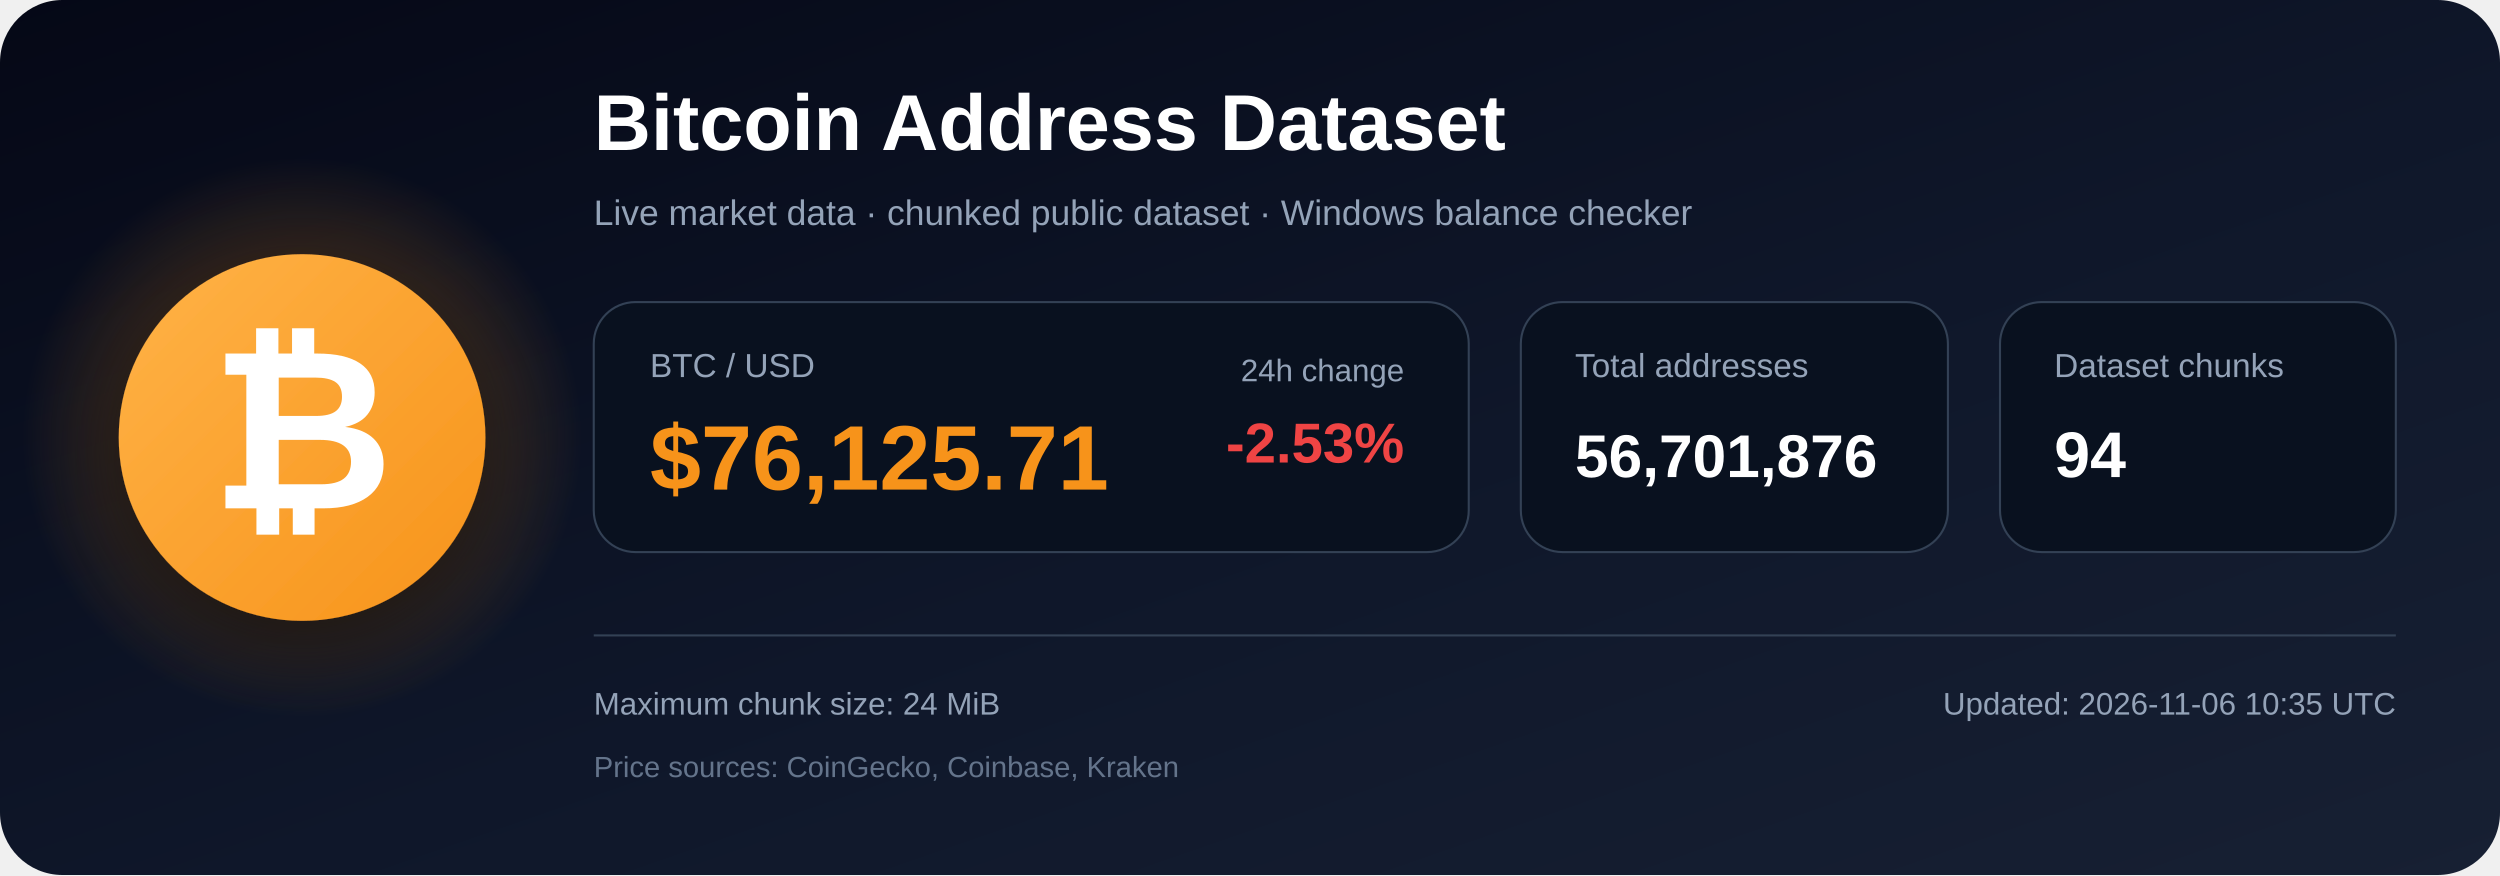
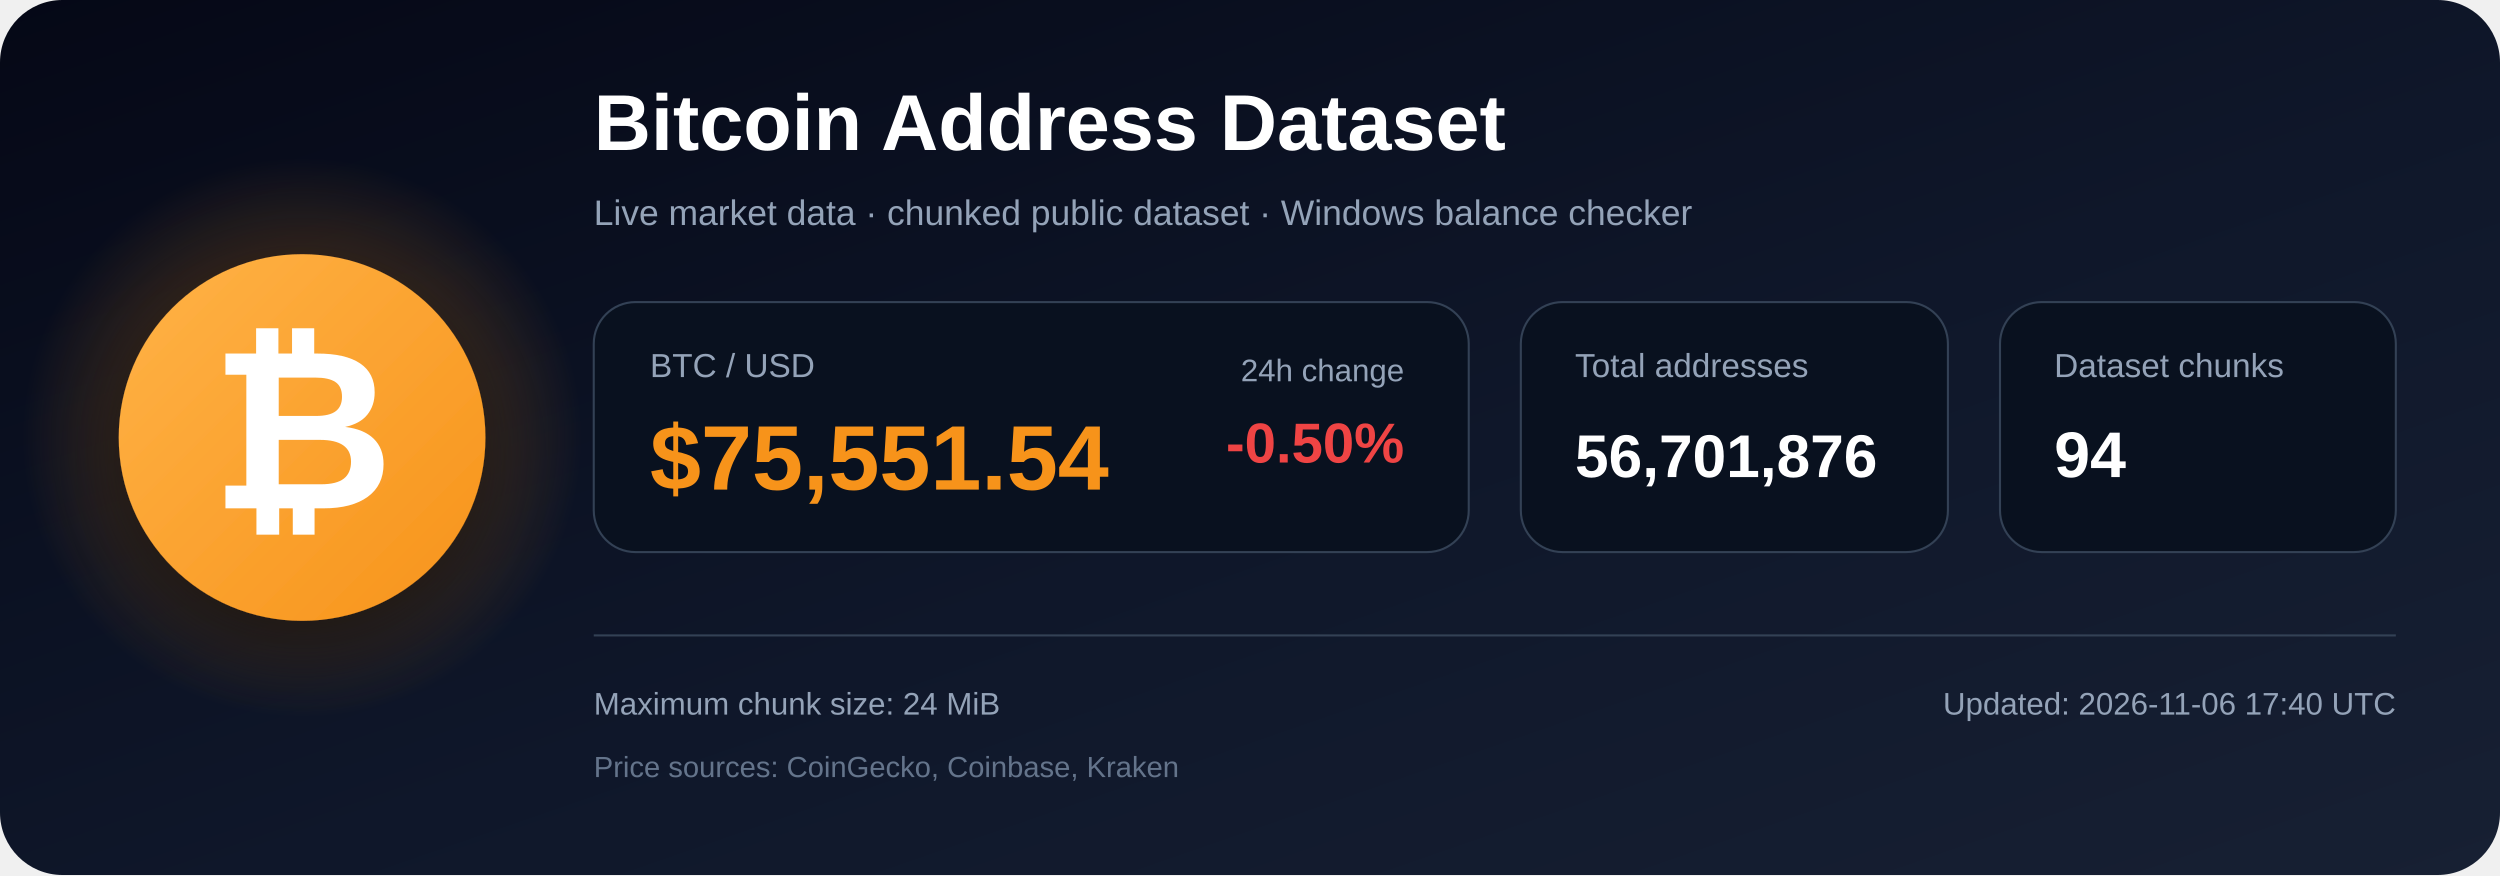
<svg xmlns="http://www.w3.org/2000/svg" width="1200" height="420" viewBox="0 0 1200 420" role="img" aria-labelledby="title description">
  <defs>
    <linearGradient id="bg" x1="0" y1="0" x2="1" y2="1">
      <stop offset="0%" stop-color="#050816" />
      <stop offset="55%" stop-color="#0f172a" />
      <stop offset="100%" stop-color="#172033" />
    </linearGradient>
    <radialGradient id="glow">
      <stop offset="0%" stop-color="#f7931a" stop-opacity=".48" />
      <stop offset="100%" stop-color="#f7931a" stop-opacity="0" />
    </radialGradient>
    <linearGradient id="orange" x1="0" y1="0" x2="1" y2="1">
      <stop offset="0%" stop-color="#ffb347" />
      <stop offset="100%" stop-color="#f7931a" />
    </linearGradient>
    <filter id="shadow" x="-40%" y="-40%" width="180%" height="180%">
      <feDropShadow dx="0" dy="12" stdDeviation="18" flood-color="#000000" flood-opacity=".50" />
    </filter>
  </defs>
  <rect width="1200" height="420" rx="30" fill="url(#bg)" />
  <circle cx="145" cy="210" r="135" fill="url(#glow)" />
  <circle cx="145" cy="210" r="88" fill="url(#orange)" filter="url(#shadow)" />
  <text x="145" y="244" text-anchor="middle" font-family="Arial, Helvetica, sans-serif" font-size="108" font-weight="700" fill="#ffffff">₿</text>
  <text x="285" y="72" font-family="Arial, Helvetica, sans-serif" font-size="38" font-weight="700" fill="#ffffff">
    Bitcoin Address Dataset
  </text>
  <text x="285" y="108" font-family="Arial, Helvetica, sans-serif" font-size="17" fill="#94a3b8">
    Live market data · chunked public dataset · Windows balance checker
  </text>
  <rect x="285" y="145" width="420" height="120" rx="20" fill="#09111f" stroke="#334155" />
  <text x="312" y="181" font-family="Arial, Helvetica, sans-serif" font-size="16" fill="#94a3b8">BTC / USD</text>
-   <text x="312" y="235" font-family="Arial, Helvetica, sans-serif" font-size="44" font-weight="700" fill="#f7931a">$76,125.71</text>
+   <text x="312" y="235" font-family="Arial, Helvetica, sans-serif" font-size="44" font-weight="700" fill="#f7931a">$75,551.54</text>
  <text x="674" y="183" text-anchor="end" font-family="Arial, Helvetica, sans-serif" font-size="15" fill="#94a3b8">24h change</text>
-   <text x="674" y="222" text-anchor="end" font-family="Arial, Helvetica, sans-serif" font-size="27" font-weight="700" fill="#ef4444">-2.53%</text>
+   <text x="674" y="222" text-anchor="end" font-family="Arial, Helvetica, sans-serif" font-size="27" font-weight="700" fill="#ef4444">-0.50%</text>
  <rect x="730" y="145" width="205" height="120" rx="20" fill="#09111f" stroke="#334155" />
  <text x="756" y="181" font-family="Arial, Helvetica, sans-serif" font-size="16" fill="#94a3b8">Total addresses</text>
  <text x="756" y="229" font-family="Arial, Helvetica, sans-serif" font-size="29" font-weight="700" fill="#ffffff">56,701,876</text>
  <rect x="960" y="145" width="190" height="120" rx="20" fill="#09111f" stroke="#334155" />
  <text x="986" y="181" font-family="Arial, Helvetica, sans-serif" font-size="16" fill="#94a3b8">Dataset chunks</text>
  <text x="986" y="229" font-family="Arial, Helvetica, sans-serif" font-size="31" font-weight="700" fill="#ffffff">94</text>
  <line x1="285" y1="305" x2="1150" y2="305" stroke="#334155" stroke-width="1" />
  <text x="285" y="343" font-family="Arial, Helvetica, sans-serif" font-size="15" fill="#94a3b8">
    Maximum chunk size: 24 MiB
  </text>
  <text x="285" y="373" font-family="Arial, Helvetica, sans-serif" font-size="14" fill="#64748b">
    Price sources: CoinGecko, Coinbase, Kraken
  </text>
  <text x="1150" y="343" text-anchor="end" font-family="Arial, Helvetica, sans-serif" font-size="15" fill="#94a3b8">
-     Updated: 2026-11-06 10:35 UTC
+     Updated: 2026-11-06 17:40 UTC
  </text>
</svg>
